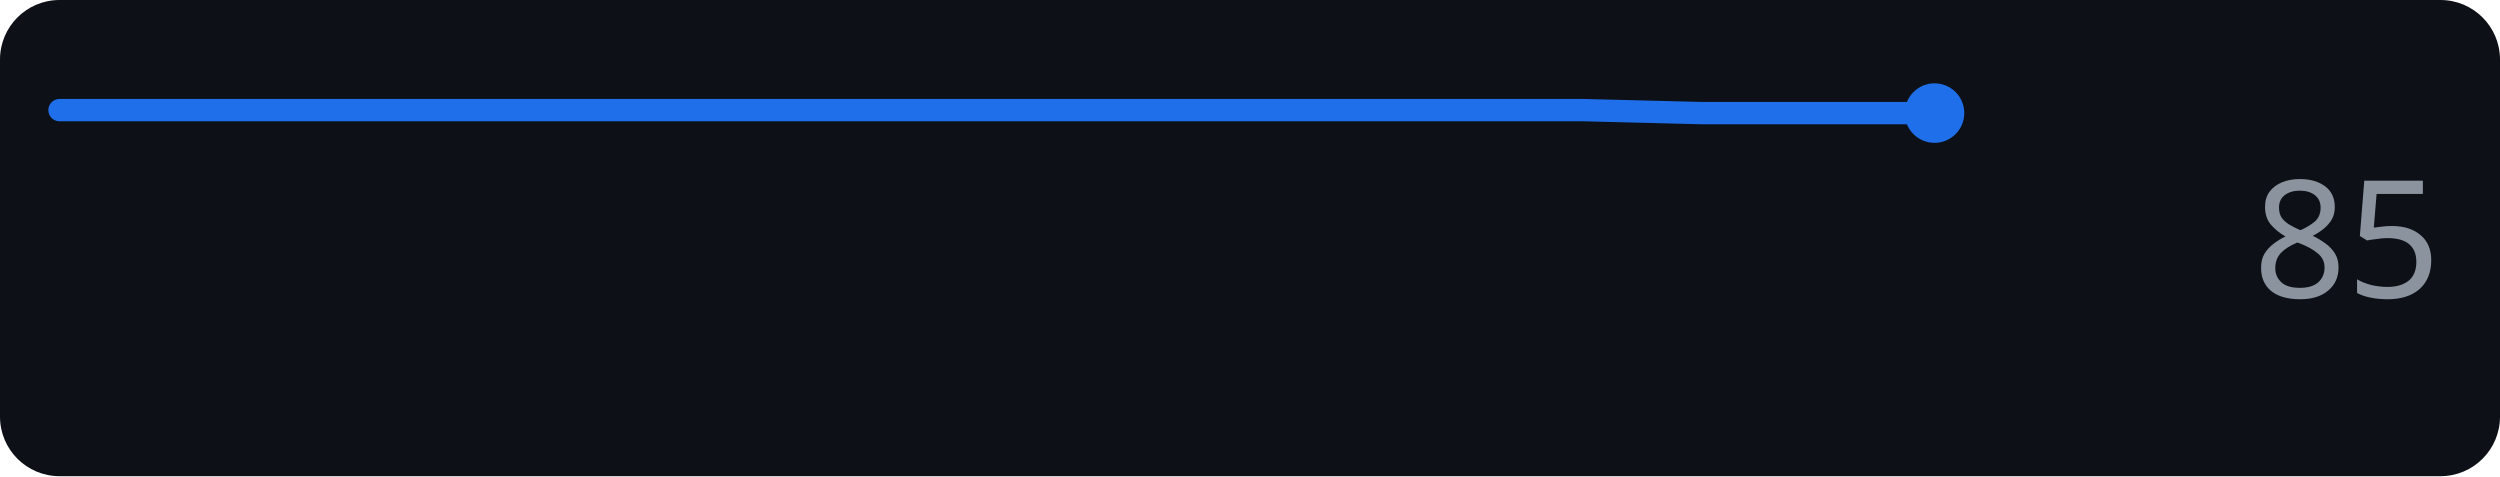
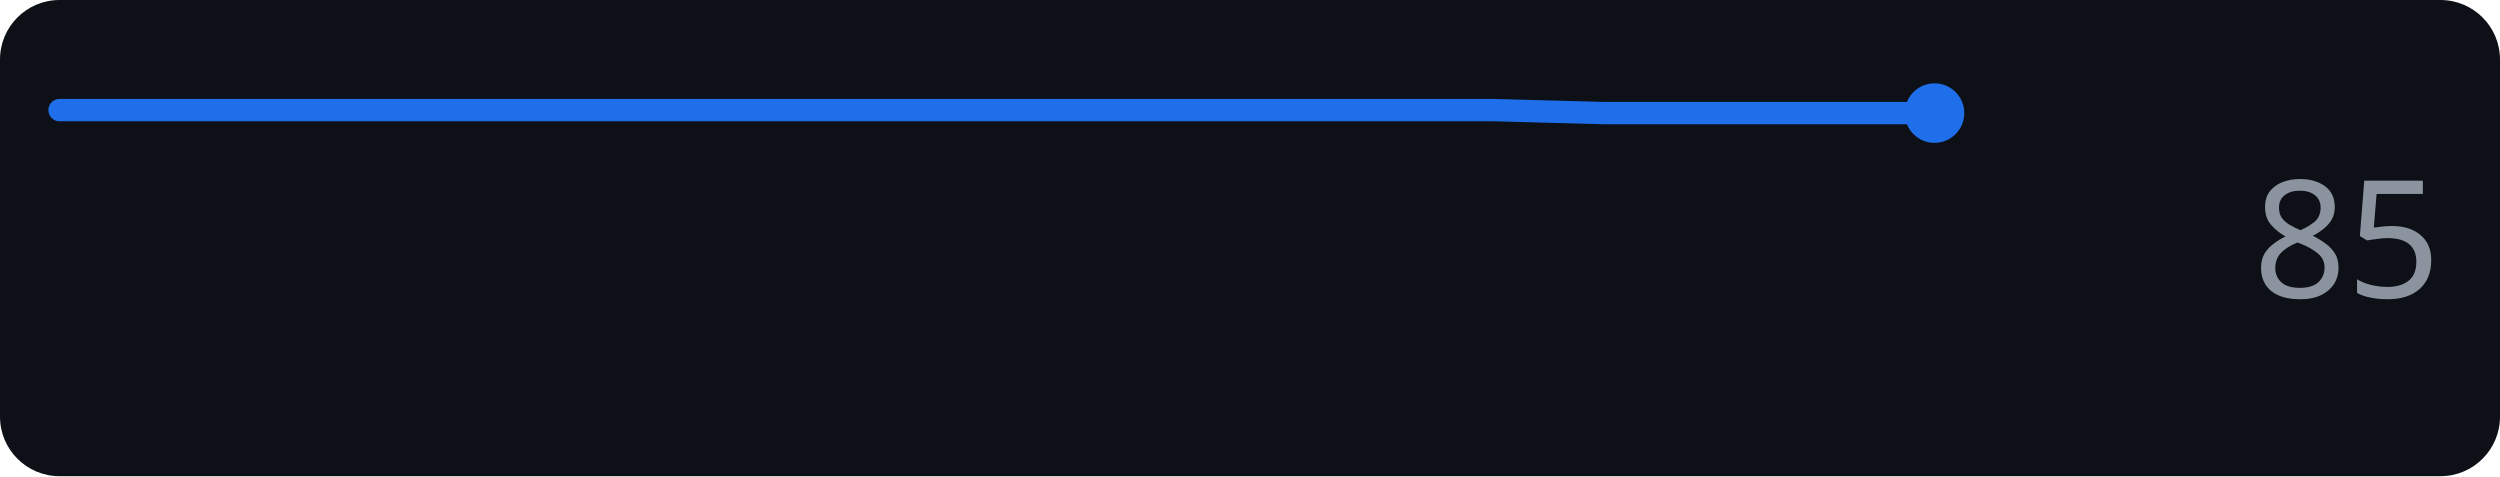
<svg xmlns="http://www.w3.org/2000/svg" width="168" height="32" role="img" aria-label="example.com score over time">
  <rect width="168" height="32" rx="4" fill="#0d1117" />
-   <polyline points="4.0,7.4 11.9,7.4 19.8,7.4 27.6,7.4 35.5,7.4 43.4,7.4 51.3,7.4 59.1,7.4 67.0,7.4 74.9,7.4 82.8,7.4 90.6,7.4 98.5,7.4 106.4,7.4 114.3,7.6 122.1,7.6 130.0,7.6" fill="none" stroke="#1f6feb" stroke-width="1.5" stroke-linejoin="round" stroke-linecap="round" />
+   <polyline points="4.0,7.4 11.4,7.4 18.8,7.4 26.2,7.4 33.6,7.4 41.1,7.4 48.5,7.4 55.9,7.4 63.3,7.4 70.7,7.4 78.1,7.4 85.5,7.4 92.9,7.4 100.4,7.4 107.8,7.6 115.2,7.6 122.6,7.6 130.0,7.6" fill="none" stroke="#1f6feb" stroke-width="1.5" stroke-linejoin="round" stroke-linecap="round" />
  <circle cx="130.0" cy="7.6" r="2" fill="#1f6feb" />
  <text x="164" y="20" text-anchor="end" font-family="Verdana,Geneva,sans-serif" font-size="11" fill="#8b949e">85</text>
</svg>
